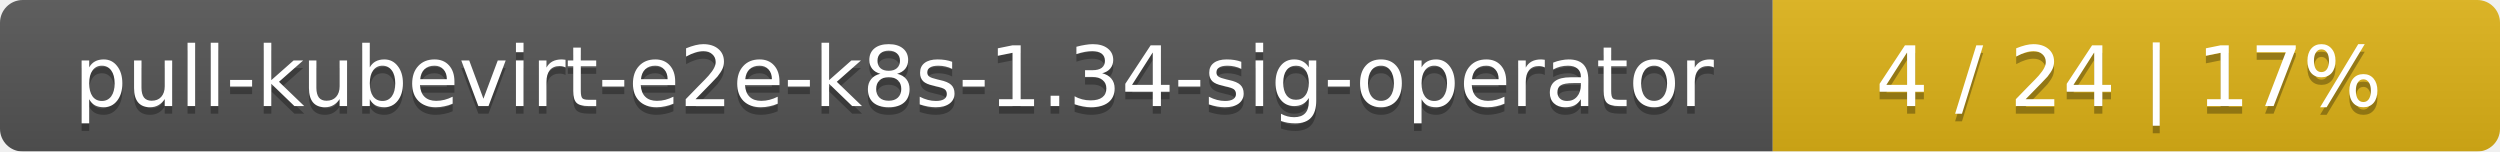
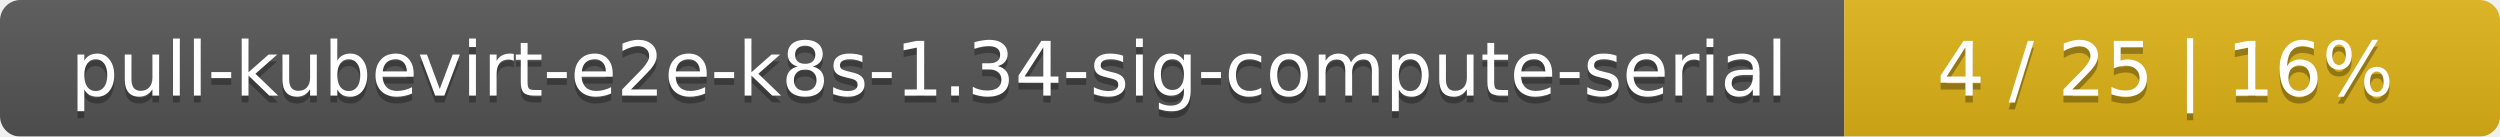
- <svg xmlns="http://www.w3.org/2000/svg" width="330" height="20">
+ <svg xmlns="http://www.w3.org/2000/svg" width="366" height="20">
  <linearGradient id="smooth" x2="0" y2="100%">
    <stop offset="0" stop-color="#bbb" stop-opacity=".1" />
    <stop offset="1" stop-opacity=".1" />
  </linearGradient>
  <mask id="round">
-     <rect width="330" height="20" rx="3" fill="#fff" />
+     <rect width="366" height="20" rx="3" fill="#fff" />
  </mask>
  <g mask="url(#round)">
-     <rect width="234" height="20" fill="#555" />
-     <rect x="234" width="96" height="20" fill="#dfb317" />
-     <rect width="330" height="20" fill="url(#smooth)" />
+     <rect width="270" height="20" fill="#555" />
+     <rect x="270" width="96" height="20" fill="#dfb317" />
+     <rect width="366" height="20" fill="url(#smooth)" />
  </g>
  <g fill="#fff" text-anchor="middle" font-family="DejaVu Sans,Verdana,Geneva,sans-serif" font-size="11">
-     <text x="118" y="15" fill="#010101" fill-opacity=".3">pull-kubevirt-e2e-k8s-1.34-sig-operator</text>
-     <text x="118" y="14">pull-kubevirt-e2e-k8s-1.34-sig-operator</text>
-     <text x="281" y="15" fill="#010101" fill-opacity=".3">4 / 24    |    17%</text>
-     <text x="281" y="14">4 / 24    |    17%</text>
+     <text x="136" y="15" fill="#010101" fill-opacity=".3">pull-kubevirt-e2e-k8s-1.34-sig-compute-serial</text>
+     <text x="136" y="14">pull-kubevirt-e2e-k8s-1.34-sig-compute-serial</text>
+     <text x="317" y="15" fill="#010101" fill-opacity=".3">4 / 25    |    16%</text>
+     <text x="317" y="14">4 / 25    |    16%</text>
  </g>
</svg>
